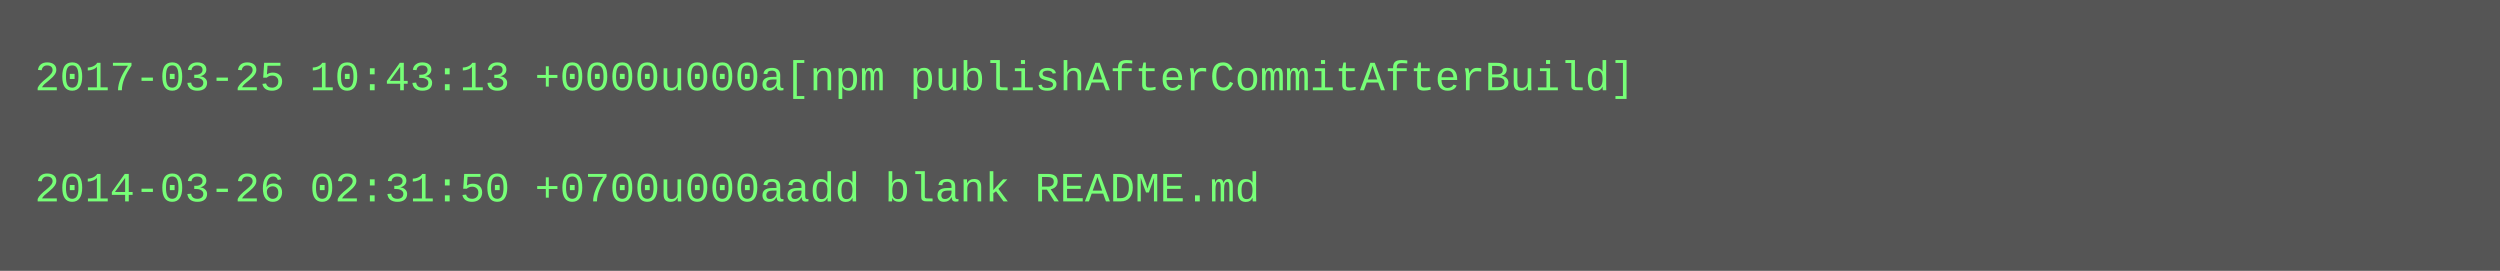
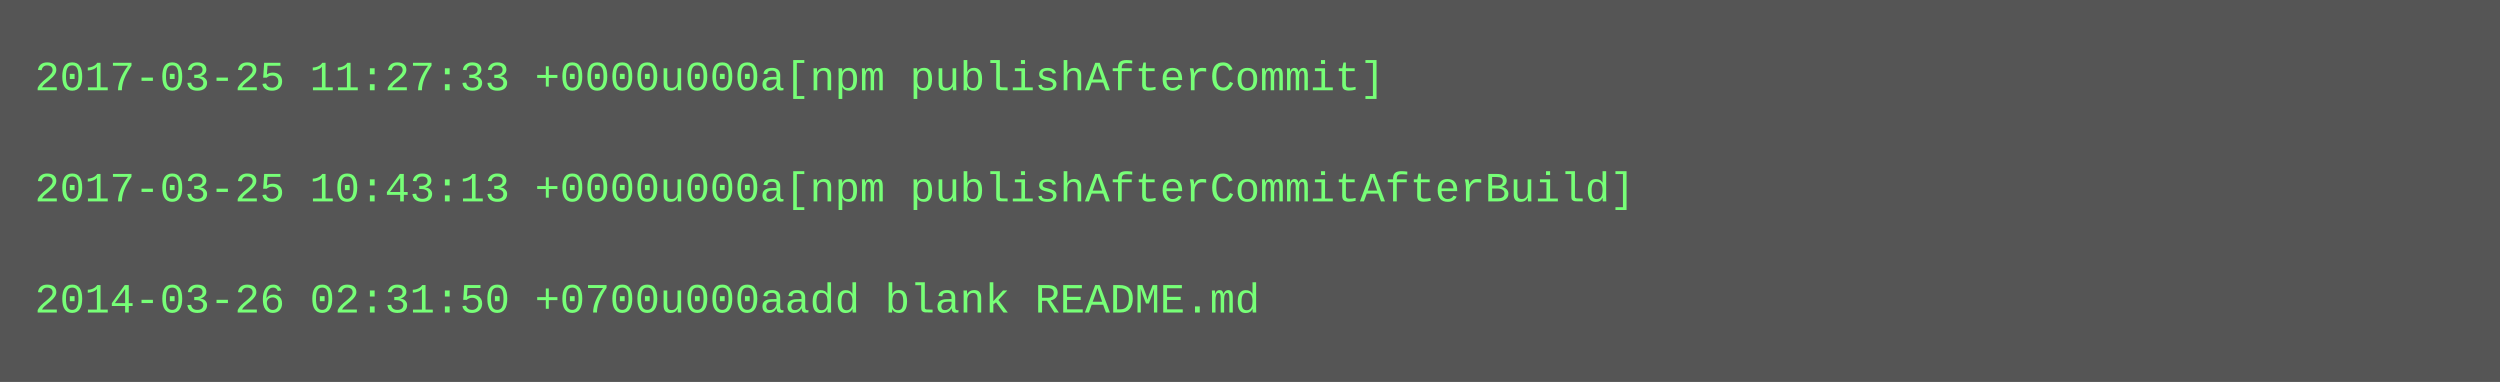
- <svg xmlns="http://www.w3.org/2000/svg" height="78" width="720">
-   <rect height="78" fill="#555" width="720" />
+ <svg xmlns="http://www.w3.org/2000/svg" height="110" width="720">
+   <rect height="110" fill="#555" width="720" />
  <text fill="#7f7" font-family="Courier New" font-size="12" xml:space="preserve">
-     <tspan x="10" y="26">2017-03-25 10:43:13 +0000u000a[npm publishAfterCommitAfterBuild]</tspan>
+     <tspan x="10" y="26">2017-03-25 11:27:33 +0000u000a[npm publishAfterCommit]</tspan>
    <tspan x="10" y="42" />
-     <tspan x="10" y="58">2014-03-26 02:31:50 +0700u000aadd blank README.md</tspan>
+     <tspan x="10" y="58">2017-03-25 10:43:13 +0000u000a[npm publishAfterCommitAfterBuild]</tspan>
+     <tspan x="10" y="74" />
+     <tspan x="10" y="90">2014-03-26 02:31:50 +0700u000aadd blank README.md</tspan>
  </text>
</svg>
